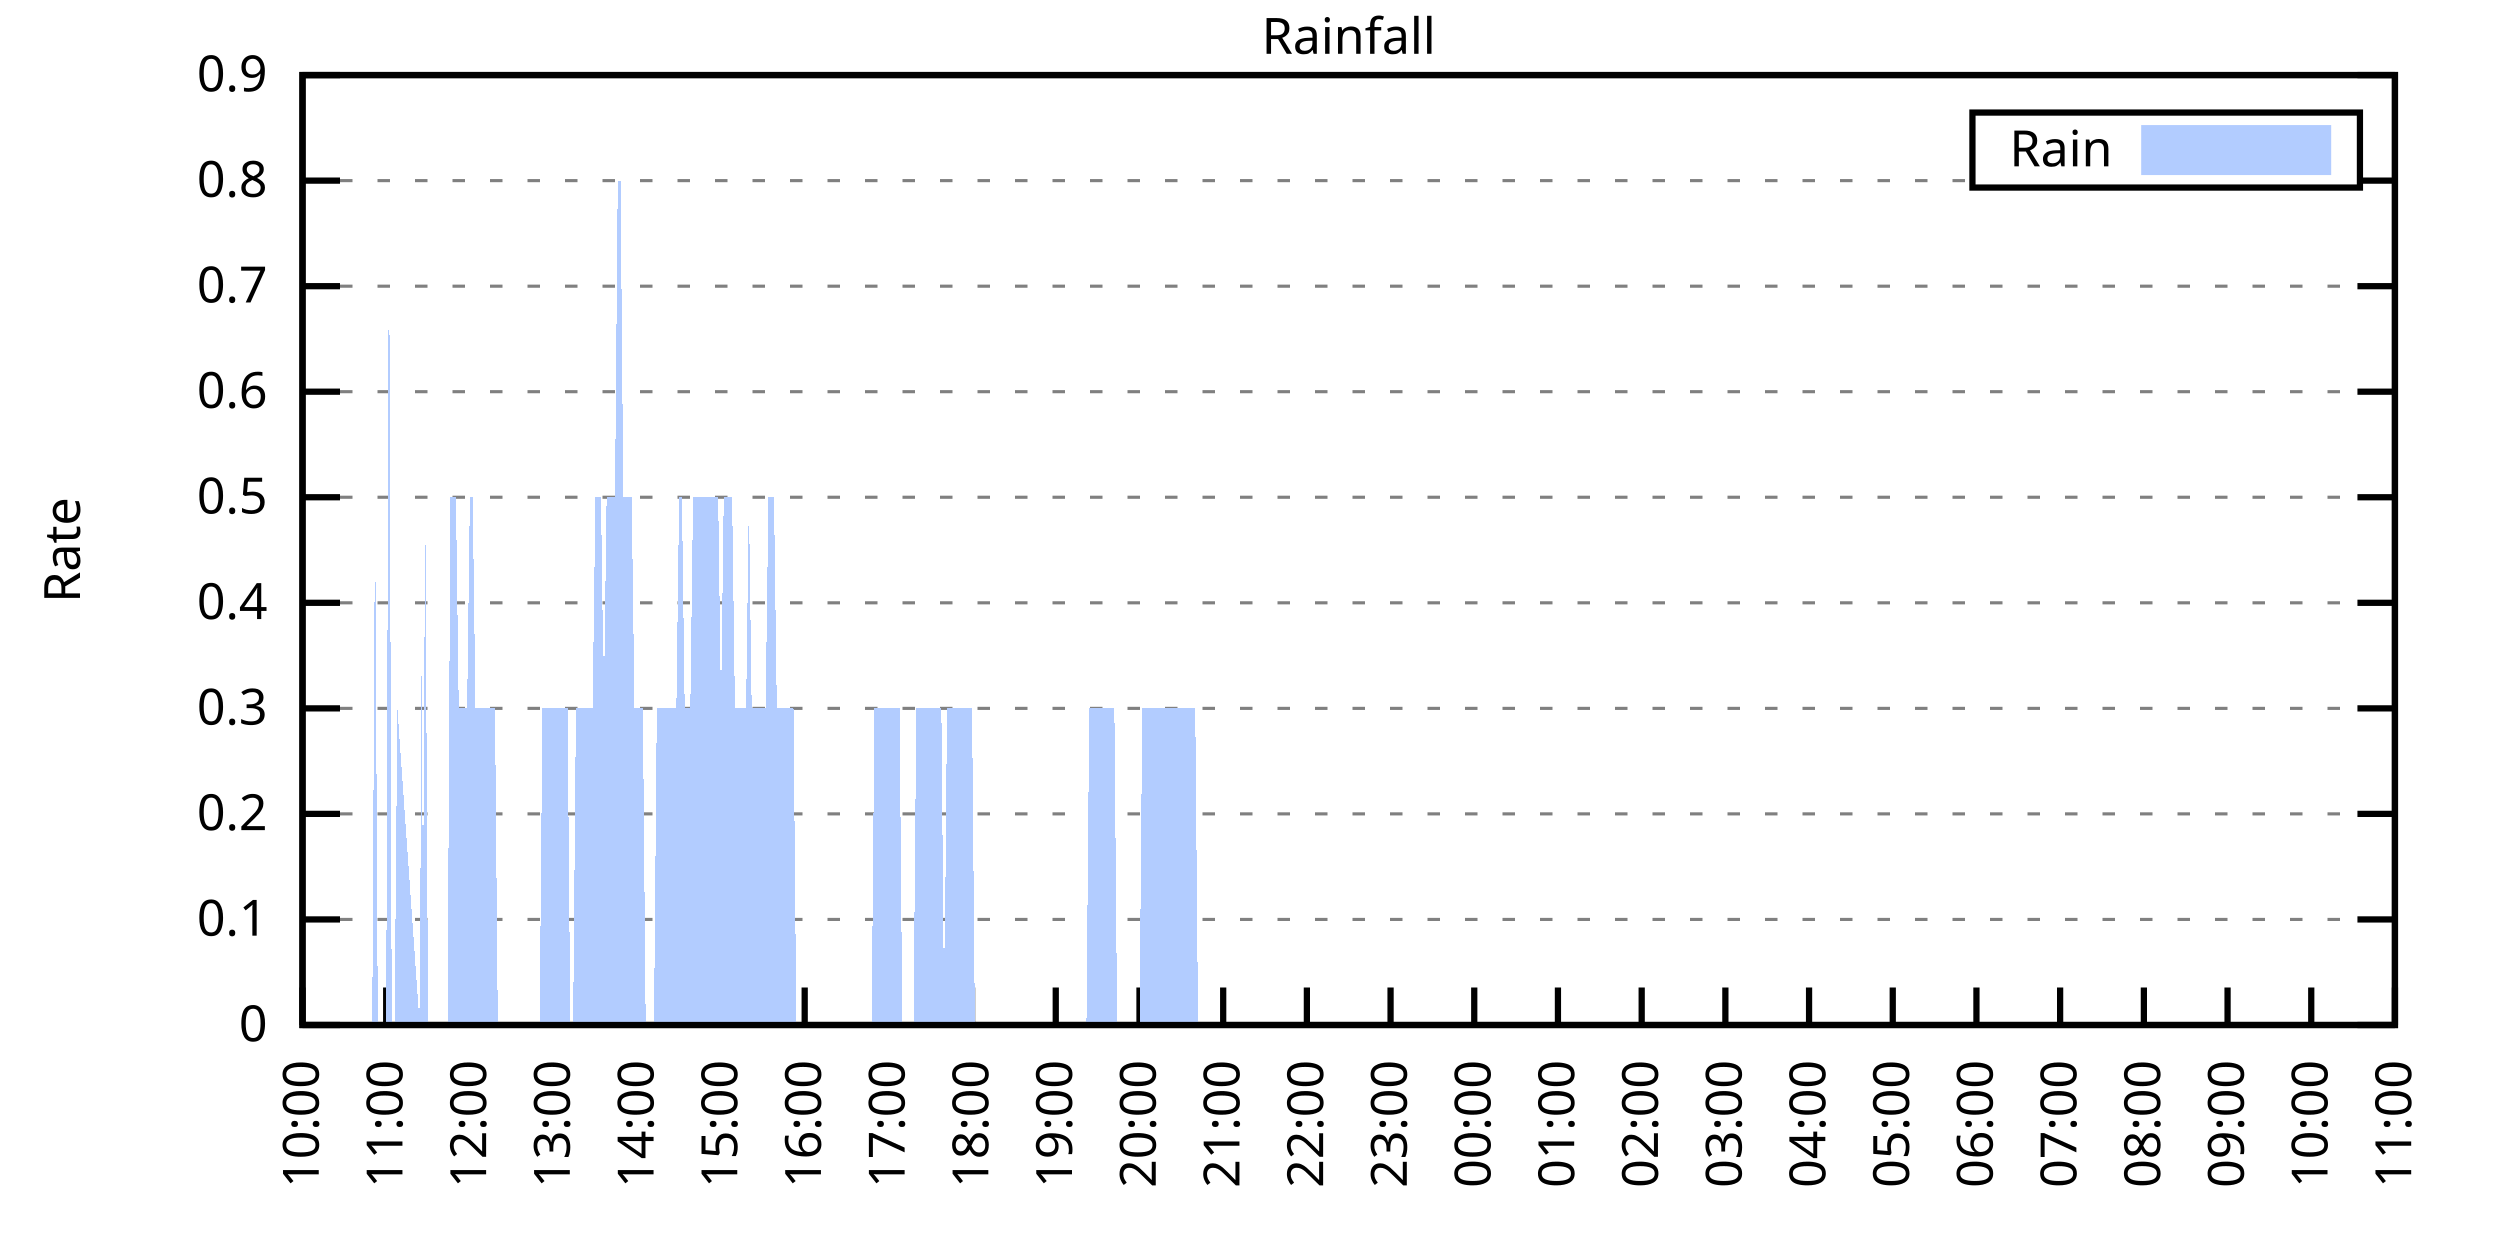
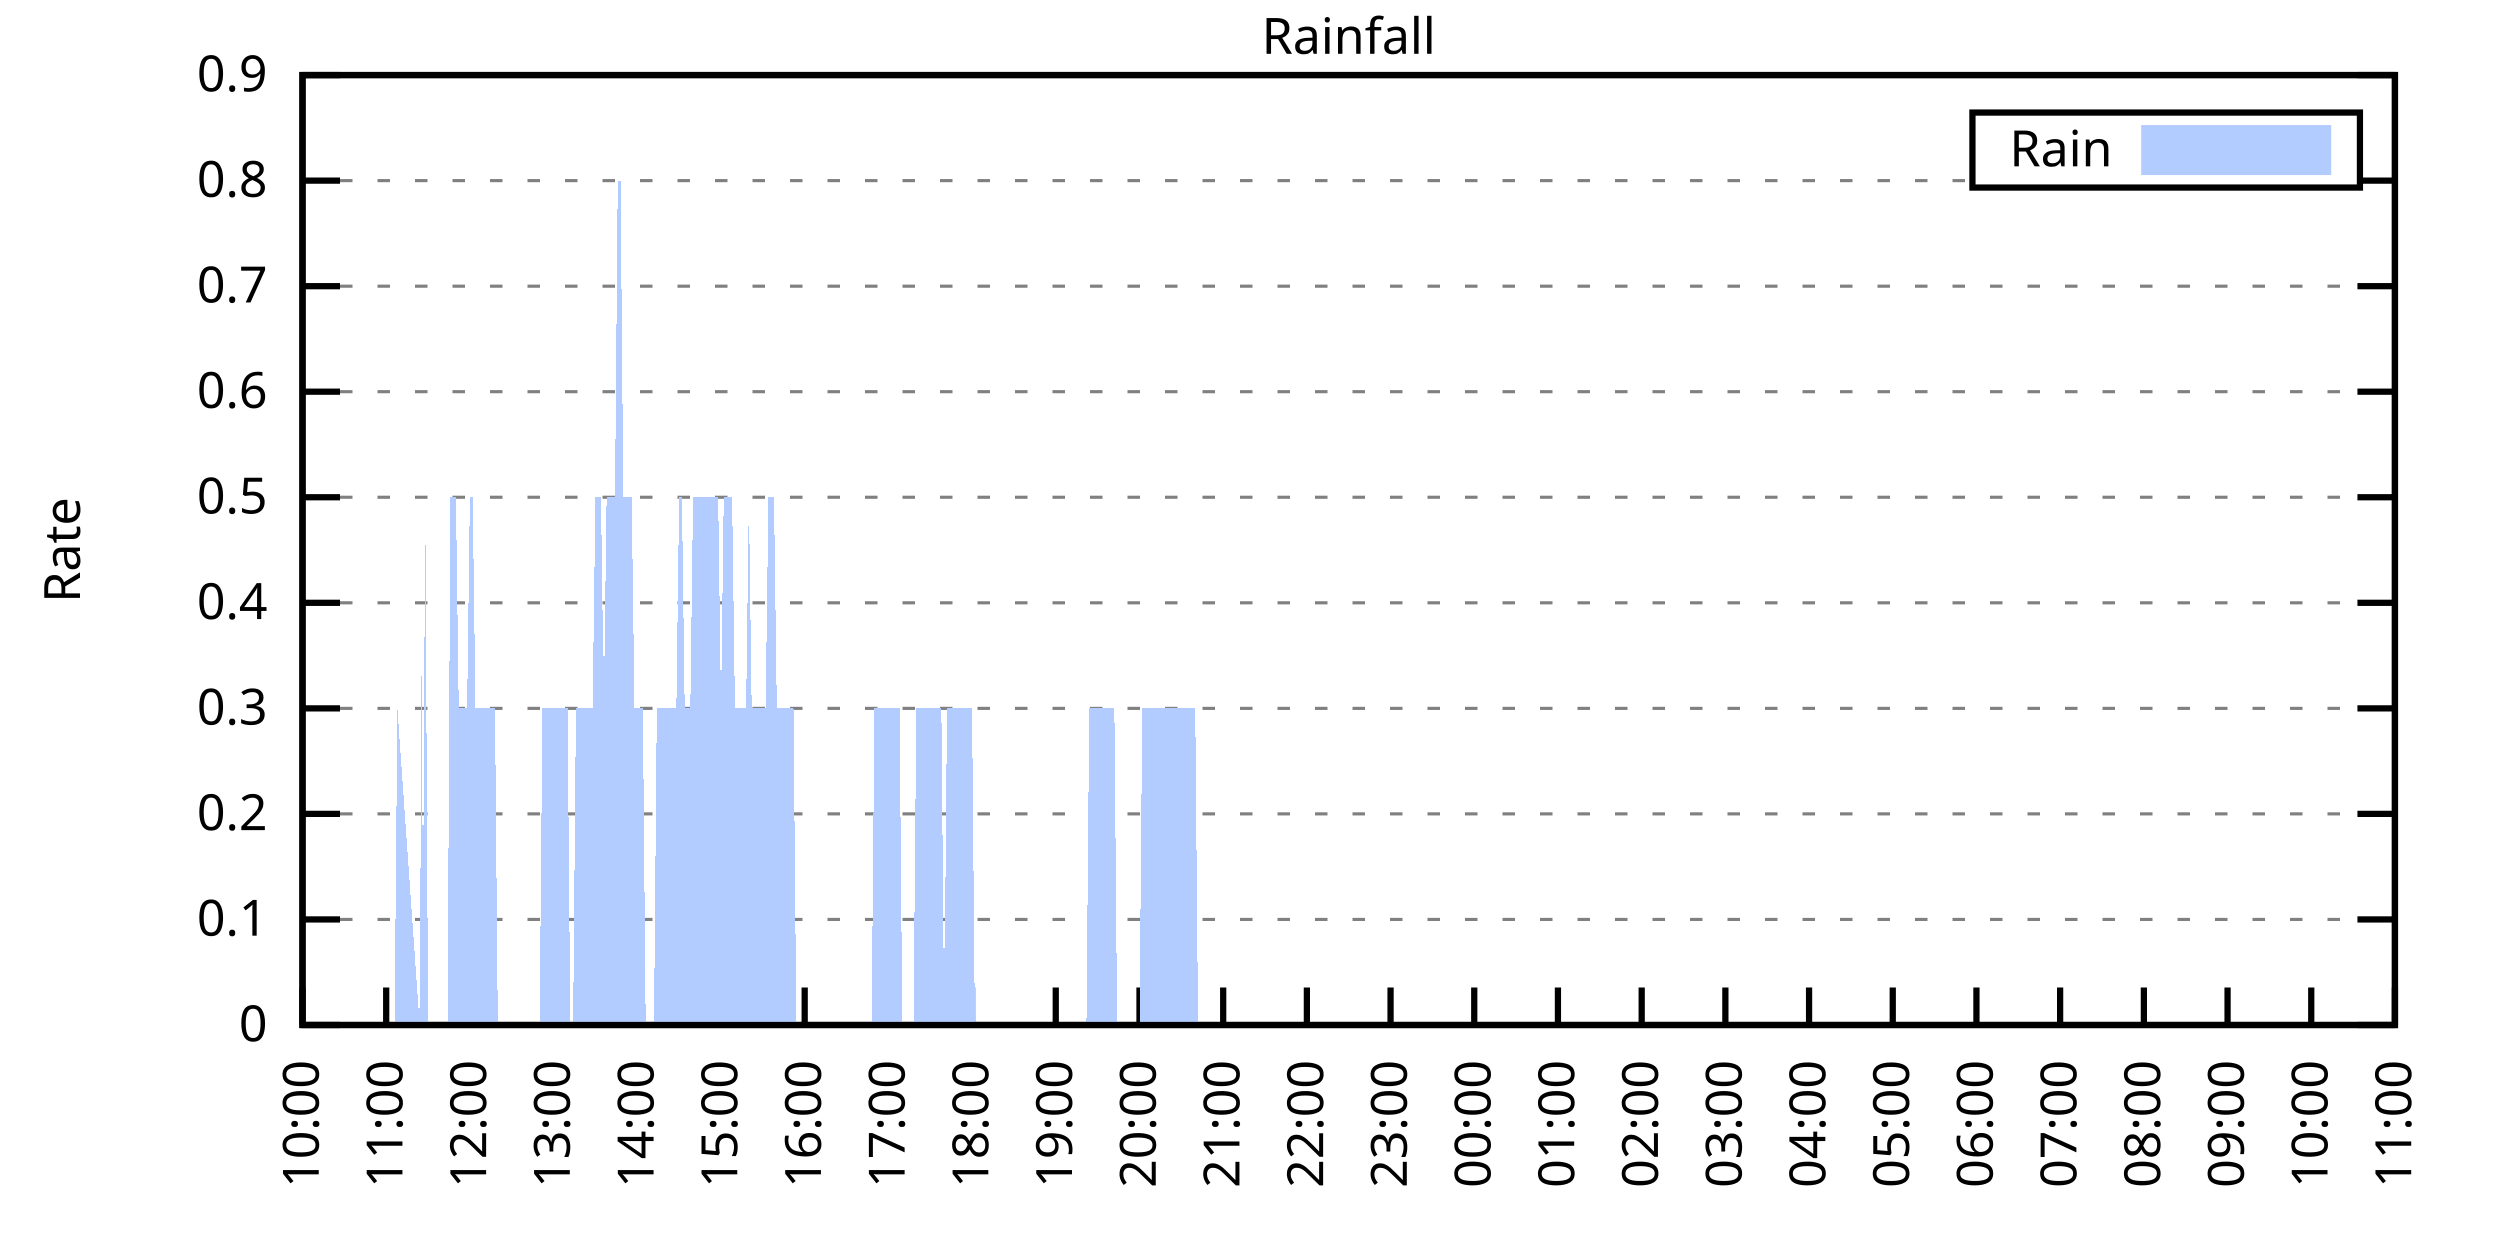
<svg xmlns="http://www.w3.org/2000/svg" xmlns:xlink="http://www.w3.org/1999/xlink" width="400" height="200" viewBox="0 0 400 200">
  <g id="gnuplot_canvas">
    <rect x="0" y="0" width="400" height="200" fill="none" />
    <defs>
      <circle id="gpDot" r="0.5" stroke-width="0.5" stroke="currentColor" />
      <path id="gpPt0" stroke-width="0.333" stroke="currentColor" d="M-1,0 h2 M0,-1 v2" />
      <path id="gpPt1" stroke-width="0.333" stroke="currentColor" d="M-1,-1 L1,1 M1,-1 L-1,1" />
      <path id="gpPt2" stroke-width="0.333" stroke="currentColor" d="M-1,0 L1,0 M0,-1 L0,1 M-1,-1 L1,1 M-1,1 L1,-1" />
      <rect id="gpPt3" stroke-width="0.333" stroke="currentColor" x="-1" y="-1" width="2" height="2" />
      <rect id="gpPt4" stroke-width="0.333" stroke="currentColor" fill="currentColor" x="-1" y="-1" width="2" height="2" />
      <circle id="gpPt5" stroke-width="0.333" stroke="currentColor" cx="0" cy="0" r="1" />
      <use xlink:href="#gpPt5" id="gpPt6" fill="currentColor" stroke="none" />
      <path id="gpPt7" stroke-width="0.333" stroke="currentColor" d="M0,-1.33 L-1.33,0.67 L1.33,0.67 z" />
      <use xlink:href="#gpPt7" id="gpPt8" fill="currentColor" stroke="none" />
      <use xlink:href="#gpPt7" id="gpPt9" stroke="currentColor" transform="rotate(180)" />
      <use xlink:href="#gpPt9" id="gpPt10" fill="currentColor" stroke="none" />
      <use xlink:href="#gpPt3" id="gpPt11" stroke="currentColor" transform="rotate(45)" />
      <use xlink:href="#gpPt11" id="gpPt12" fill="currentColor" stroke="none" />
      <path id="gpPt13" stroke-width="0.333" stroke="currentColor" d="M0,1.330 L1.265,0.411 L0.782,-1.067 L-0.782,-1.076 L-1.265,0.411 z" />
      <use xlink:href="#gpPt13" id="gpPt14" fill="currentColor" stroke="none" />
      <filter id="textbox" filterUnits="objectBoundingBox" x="0" y="0" height="1" width="1">
        <feFlood flood-color="white" flood-opacity="1" result="bgnd" />
        <feComposite in="SourceGraphic" in2="bgnd" operator="atop" />
      </filter>
      <filter id="greybox" filterUnits="objectBoundingBox" x="0" y="0" height="1" width="1">
        <feFlood flood-color="lightgrey" flood-opacity="1" result="grey" />
        <feComposite in="SourceGraphic" in2="grey" operator="atop" />
      </filter>
    </defs>
    <g fill="none" color="white" stroke="currentColor" stroke-width="1.00" stroke-linecap="butt" stroke-linejoin="miter">
</g>
    <g fill="none" color="black" stroke="currentColor" stroke-width="1.00" stroke-linecap="butt" stroke-linejoin="miter">
      <g stroke="none" shape-rendering="crispEdges">
        <polygon fill="rgb(255, 255, 255)" points="48.40,164.00 383.18,164.00 383.18,12.02 48.40,12.02 " />
      </g>
    </g>
    <g fill="none" color="black" stroke="currentColor" stroke-width="1.00" stroke-linecap="butt" stroke-linejoin="miter">
</g>
    <g fill="none" color="black" stroke="black" stroke-width="0.50" stroke-linecap="butt" stroke-linejoin="miter">
</g>
    <g fill="none" color="gray" stroke="currentColor" stroke-width="0.50" stroke-linecap="butt" stroke-linejoin="miter">
      <path stroke="gray" stroke-dasharray="2,4" class="gridline" d="M48.40,164.00 L383.19,164.00  " />
    </g>
    <g fill="none" color="gray" stroke="gray" stroke-width="1.00" stroke-linecap="butt" stroke-linejoin="miter">
</g>
    <g fill="none" color="black" stroke="currentColor" stroke-width="1.00" stroke-linecap="butt" stroke-linejoin="miter">
      <path stroke="black" d="M48.40,164.00 L54.40,164.00 M383.19,164.00 L377.19,164.00  " />
      <g transform="translate(42.80,166.60)" stroke="none" fill="black" font-family="Sans" font-size="8.00" text-anchor="end">
        <text>
          <tspan font-family="Sans"> 0</tspan>
        </text>
      </g>
    </g>
    <g fill="none" color="black" stroke="currentColor" stroke-width="1.00" stroke-linecap="butt" stroke-linejoin="miter">
</g>
    <g fill="none" color="black" stroke="black" stroke-width="0.50" stroke-linecap="butt" stroke-linejoin="miter">
</g>
    <g fill="none" color="gray" stroke="currentColor" stroke-width="0.50" stroke-linecap="butt" stroke-linejoin="miter">
      <path stroke="gray" stroke-dasharray="2,4" class="gridline" d="M48.40,147.11 L383.19,147.11  " />
    </g>
    <g fill="none" color="gray" stroke="gray" stroke-width="1.00" stroke-linecap="butt" stroke-linejoin="miter">
</g>
    <g fill="none" color="black" stroke="currentColor" stroke-width="1.00" stroke-linecap="butt" stroke-linejoin="miter">
      <path stroke="black" d="M48.40,147.11 L54.40,147.11 M383.19,147.11 L377.19,147.11  " />
      <g transform="translate(42.80,149.71)" stroke="none" fill="black" font-family="Sans" font-size="8.00" text-anchor="end">
        <text>
          <tspan font-family="Sans"> 0.1</tspan>
        </text>
      </g>
    </g>
    <g fill="none" color="black" stroke="currentColor" stroke-width="1.00" stroke-linecap="butt" stroke-linejoin="miter">
</g>
    <g fill="none" color="black" stroke="black" stroke-width="0.50" stroke-linecap="butt" stroke-linejoin="miter">
</g>
    <g fill="none" color="gray" stroke="currentColor" stroke-width="0.50" stroke-linecap="butt" stroke-linejoin="miter">
      <path stroke="gray" stroke-dasharray="2,4" class="gridline" d="M48.40,130.22 L383.19,130.22  " />
    </g>
    <g fill="none" color="gray" stroke="gray" stroke-width="1.00" stroke-linecap="butt" stroke-linejoin="miter">
</g>
    <g fill="none" color="black" stroke="currentColor" stroke-width="1.00" stroke-linecap="butt" stroke-linejoin="miter">
      <path stroke="black" d="M48.40,130.22 L54.40,130.22 M383.19,130.22 L377.19,130.22  " />
      <g transform="translate(42.80,132.82)" stroke="none" fill="black" font-family="Sans" font-size="8.00" text-anchor="end">
        <text>
          <tspan font-family="Sans"> 0.2</tspan>
        </text>
      </g>
    </g>
    <g fill="none" color="black" stroke="currentColor" stroke-width="1.00" stroke-linecap="butt" stroke-linejoin="miter">
</g>
    <g fill="none" color="black" stroke="black" stroke-width="0.50" stroke-linecap="butt" stroke-linejoin="miter">
</g>
    <g fill="none" color="gray" stroke="currentColor" stroke-width="0.50" stroke-linecap="butt" stroke-linejoin="miter">
      <path stroke="gray" stroke-dasharray="2,4" class="gridline" d="M48.40,113.34 L383.19,113.34  " />
    </g>
    <g fill="none" color="gray" stroke="gray" stroke-width="1.00" stroke-linecap="butt" stroke-linejoin="miter">
</g>
    <g fill="none" color="black" stroke="currentColor" stroke-width="1.00" stroke-linecap="butt" stroke-linejoin="miter">
      <path stroke="black" d="M48.40,113.34 L54.40,113.34 M383.19,113.34 L377.19,113.34  " />
      <g transform="translate(42.80,115.94)" stroke="none" fill="black" font-family="Sans" font-size="8.00" text-anchor="end">
        <text>
          <tspan font-family="Sans"> 0.3</tspan>
        </text>
      </g>
    </g>
    <g fill="none" color="black" stroke="currentColor" stroke-width="1.00" stroke-linecap="butt" stroke-linejoin="miter">
</g>
    <g fill="none" color="black" stroke="black" stroke-width="0.50" stroke-linecap="butt" stroke-linejoin="miter">
</g>
    <g fill="none" color="gray" stroke="currentColor" stroke-width="0.50" stroke-linecap="butt" stroke-linejoin="miter">
      <path stroke="gray" stroke-dasharray="2,4" class="gridline" d="M48.40,96.45 L383.19,96.45  " />
    </g>
    <g fill="none" color="gray" stroke="gray" stroke-width="1.00" stroke-linecap="butt" stroke-linejoin="miter">
</g>
    <g fill="none" color="black" stroke="currentColor" stroke-width="1.00" stroke-linecap="butt" stroke-linejoin="miter">
      <path stroke="black" d="M48.40,96.45 L54.40,96.45 M383.19,96.45 L377.19,96.45  " />
      <g transform="translate(42.80,99.05)" stroke="none" fill="black" font-family="Sans" font-size="8.00" text-anchor="end">
        <text>
          <tspan font-family="Sans"> 0.4</tspan>
        </text>
      </g>
    </g>
    <g fill="none" color="black" stroke="currentColor" stroke-width="1.00" stroke-linecap="butt" stroke-linejoin="miter">
</g>
    <g fill="none" color="black" stroke="black" stroke-width="0.50" stroke-linecap="butt" stroke-linejoin="miter">
</g>
    <g fill="none" color="gray" stroke="currentColor" stroke-width="0.50" stroke-linecap="butt" stroke-linejoin="miter">
      <path stroke="gray" stroke-dasharray="2,4" class="gridline" d="M48.40,79.56 L383.19,79.56  " />
    </g>
    <g fill="none" color="gray" stroke="gray" stroke-width="1.00" stroke-linecap="butt" stroke-linejoin="miter">
</g>
    <g fill="none" color="black" stroke="currentColor" stroke-width="1.00" stroke-linecap="butt" stroke-linejoin="miter">
      <path stroke="black" d="M48.40,79.56 L54.40,79.56 M383.19,79.56 L377.19,79.56  " />
      <g transform="translate(42.80,82.16)" stroke="none" fill="black" font-family="Sans" font-size="8.00" text-anchor="end">
        <text>
          <tspan font-family="Sans"> 0.5</tspan>
        </text>
      </g>
    </g>
    <g fill="none" color="black" stroke="currentColor" stroke-width="1.00" stroke-linecap="butt" stroke-linejoin="miter">
</g>
    <g fill="none" color="black" stroke="black" stroke-width="0.50" stroke-linecap="butt" stroke-linejoin="miter">
</g>
    <g fill="none" color="gray" stroke="currentColor" stroke-width="0.50" stroke-linecap="butt" stroke-linejoin="miter">
      <path stroke="gray" stroke-dasharray="2,4" class="gridline" d="M48.40,62.67 L383.19,62.67  " />
    </g>
    <g fill="none" color="gray" stroke="gray" stroke-width="1.00" stroke-linecap="butt" stroke-linejoin="miter">
</g>
    <g fill="none" color="black" stroke="currentColor" stroke-width="1.00" stroke-linecap="butt" stroke-linejoin="miter">
      <path stroke="black" d="M48.40,62.67 L54.40,62.67 M383.19,62.67 L377.19,62.67  " />
      <g transform="translate(42.80,65.27)" stroke="none" fill="black" font-family="Sans" font-size="8.00" text-anchor="end">
        <text>
          <tspan font-family="Sans"> 0.6</tspan>
        </text>
      </g>
    </g>
    <g fill="none" color="black" stroke="currentColor" stroke-width="1.00" stroke-linecap="butt" stroke-linejoin="miter">
</g>
    <g fill="none" color="black" stroke="black" stroke-width="0.50" stroke-linecap="butt" stroke-linejoin="miter">
</g>
    <g fill="none" color="gray" stroke="currentColor" stroke-width="0.50" stroke-linecap="butt" stroke-linejoin="miter">
      <path stroke="gray" stroke-dasharray="2,4" class="gridline" d="M48.40,45.79 L383.19,45.79  " />
    </g>
    <g fill="none" color="gray" stroke="gray" stroke-width="1.00" stroke-linecap="butt" stroke-linejoin="miter">
</g>
    <g fill="none" color="black" stroke="currentColor" stroke-width="1.00" stroke-linecap="butt" stroke-linejoin="miter">
      <path stroke="black" d="M48.40,45.79 L54.40,45.79 M383.19,45.79 L377.19,45.79  " />
      <g transform="translate(42.80,48.39)" stroke="none" fill="black" font-family="Sans" font-size="8.00" text-anchor="end">
        <text>
          <tspan font-family="Sans"> 0.7</tspan>
        </text>
      </g>
    </g>
    <g fill="none" color="black" stroke="currentColor" stroke-width="1.00" stroke-linecap="butt" stroke-linejoin="miter">
</g>
    <g fill="none" color="black" stroke="black" stroke-width="0.50" stroke-linecap="butt" stroke-linejoin="miter">
</g>
    <g fill="none" color="gray" stroke="currentColor" stroke-width="0.50" stroke-linecap="butt" stroke-linejoin="miter">
      <path stroke="gray" stroke-dasharray="2,4" class="gridline" d="M48.40,28.90 L315.59,28.90 M377.59,28.90 L383.19,28.90  " />
    </g>
    <g fill="none" color="gray" stroke="gray" stroke-width="1.00" stroke-linecap="butt" stroke-linejoin="miter">
</g>
    <g fill="none" color="black" stroke="currentColor" stroke-width="1.00" stroke-linecap="butt" stroke-linejoin="miter">
      <path stroke="black" d="M48.40,28.90 L54.40,28.90 M383.19,28.90 L377.19,28.90  " />
      <g transform="translate(42.80,31.50)" stroke="none" fill="black" font-family="Sans" font-size="8.00" text-anchor="end">
        <text>
          <tspan font-family="Sans"> 0.8</tspan>
        </text>
      </g>
    </g>
    <g fill="none" color="black" stroke="currentColor" stroke-width="1.00" stroke-linecap="butt" stroke-linejoin="miter">
</g>
    <g fill="none" color="black" stroke="black" stroke-width="0.50" stroke-linecap="butt" stroke-linejoin="miter">
</g>
    <g fill="none" color="gray" stroke="currentColor" stroke-width="0.50" stroke-linecap="butt" stroke-linejoin="miter">
      <path stroke="gray" stroke-dasharray="2,4" class="gridline" d="M48.40,12.01 L383.19,12.01  " />
    </g>
    <g fill="none" color="gray" stroke="gray" stroke-width="1.00" stroke-linecap="butt" stroke-linejoin="miter">
</g>
    <g fill="none" color="black" stroke="currentColor" stroke-width="1.00" stroke-linecap="butt" stroke-linejoin="miter">
      <path stroke="black" d="M48.40,12.01 L54.40,12.01 M383.19,12.01 L377.19,12.01  " />
      <g transform="translate(42.80,14.61)" stroke="none" fill="black" font-family="Sans" font-size="8.00" text-anchor="end">
        <text>
          <tspan font-family="Sans"> 0.9</tspan>
        </text>
      </g>
    </g>
    <g fill="none" color="black" stroke="currentColor" stroke-width="1.00" stroke-linecap="butt" stroke-linejoin="miter">
      <path stroke="black" d="M48.40,164.00 L48.40,158.00  " />
      <g transform="translate(51.00,169.60) rotate(270.00)" stroke="none" fill="black" font-family="Sans" font-size="8.00" text-anchor="end">
        <text>
          <tspan font-family="Sans">10:00</tspan>
        </text>
      </g>
    </g>
    <g fill="none" color="black" stroke="currentColor" stroke-width="1.00" stroke-linecap="butt" stroke-linejoin="miter">
      <path stroke="black" d="M61.79,164.00 L61.79,158.00  " />
      <g transform="translate(64.39,169.60) rotate(270.00)" stroke="none" fill="black" font-family="Sans" font-size="8.00" text-anchor="end">
        <text>
          <tspan font-family="Sans">11:00</tspan>
        </text>
      </g>
    </g>
    <g fill="none" color="black" stroke="currentColor" stroke-width="1.00" stroke-linecap="butt" stroke-linejoin="miter">
      <path stroke="black" d="M75.18,164.00 L75.18,158.00  " />
      <g transform="translate(77.78,169.60) rotate(270.00)" stroke="none" fill="black" font-family="Sans" font-size="8.00" text-anchor="end">
        <text>
          <tspan font-family="Sans">12:00</tspan>
        </text>
      </g>
    </g>
    <g fill="none" color="black" stroke="currentColor" stroke-width="1.00" stroke-linecap="butt" stroke-linejoin="miter">
      <path stroke="black" d="M88.57,164.00 L88.57,158.00  " />
      <g transform="translate(91.17,169.60) rotate(270.00)" stroke="none" fill="black" font-family="Sans" font-size="8.00" text-anchor="end">
        <text>
          <tspan font-family="Sans">13:00</tspan>
        </text>
      </g>
    </g>
    <g fill="none" color="black" stroke="currentColor" stroke-width="1.00" stroke-linecap="butt" stroke-linejoin="miter">
      <path stroke="black" d="M101.97,164.00 L101.97,158.00  " />
      <g transform="translate(104.57,169.60) rotate(270.00)" stroke="none" fill="black" font-family="Sans" font-size="8.00" text-anchor="end">
        <text>
          <tspan font-family="Sans">14:00</tspan>
        </text>
      </g>
    </g>
    <g fill="none" color="black" stroke="currentColor" stroke-width="1.00" stroke-linecap="butt" stroke-linejoin="miter">
      <path stroke="black" d="M115.36,164.00 L115.36,158.00  " />
      <g transform="translate(117.96,169.60) rotate(270.00)" stroke="none" fill="black" font-family="Sans" font-size="8.00" text-anchor="end">
        <text>
          <tspan font-family="Sans">15:00</tspan>
        </text>
      </g>
    </g>
    <g fill="none" color="black" stroke="currentColor" stroke-width="1.00" stroke-linecap="butt" stroke-linejoin="miter">
      <path stroke="black" d="M128.75,164.00 L128.75,158.00  " />
      <g transform="translate(131.35,169.60) rotate(270.00)" stroke="none" fill="black" font-family="Sans" font-size="8.00" text-anchor="end">
        <text>
          <tspan font-family="Sans">16:00</tspan>
        </text>
      </g>
    </g>
    <g fill="none" color="black" stroke="currentColor" stroke-width="1.00" stroke-linecap="butt" stroke-linejoin="miter">
      <path stroke="black" d="M142.14,164.00 L142.14,158.00  " />
      <g transform="translate(144.74,169.60) rotate(270.00)" stroke="none" fill="black" font-family="Sans" font-size="8.00" text-anchor="end">
        <text>
          <tspan font-family="Sans">17:00</tspan>
        </text>
      </g>
    </g>
    <g fill="none" color="black" stroke="currentColor" stroke-width="1.00" stroke-linecap="butt" stroke-linejoin="miter">
      <path stroke="black" d="M155.53,164.00 L155.53,158.00  " />
      <g transform="translate(158.13,169.60) rotate(270.00)" stroke="none" fill="black" font-family="Sans" font-size="8.00" text-anchor="end">
        <text>
          <tspan font-family="Sans">18:00</tspan>
        </text>
      </g>
    </g>
    <g fill="none" color="black" stroke="currentColor" stroke-width="1.00" stroke-linecap="butt" stroke-linejoin="miter">
      <path stroke="black" d="M168.92,164.00 L168.92,158.00  " />
      <g transform="translate(171.52,169.60) rotate(270.00)" stroke="none" fill="black" font-family="Sans" font-size="8.00" text-anchor="end">
        <text>
          <tspan font-family="Sans">19:00</tspan>
        </text>
      </g>
    </g>
    <g fill="none" color="black" stroke="currentColor" stroke-width="1.00" stroke-linecap="butt" stroke-linejoin="miter">
      <path stroke="black" d="M182.32,164.00 L182.32,158.00  " />
      <g transform="translate(184.92,169.60) rotate(270.00)" stroke="none" fill="black" font-family="Sans" font-size="8.00" text-anchor="end">
        <text>
          <tspan font-family="Sans">20:00</tspan>
        </text>
      </g>
    </g>
    <g fill="none" color="black" stroke="currentColor" stroke-width="1.00" stroke-linecap="butt" stroke-linejoin="miter">
      <path stroke="black" d="M195.71,164.00 L195.71,158.00  " />
      <g transform="translate(198.31,169.60) rotate(270.00)" stroke="none" fill="black" font-family="Sans" font-size="8.00" text-anchor="end">
        <text>
          <tspan font-family="Sans">21:00</tspan>
        </text>
      </g>
    </g>
    <g fill="none" color="black" stroke="currentColor" stroke-width="1.00" stroke-linecap="butt" stroke-linejoin="miter">
      <path stroke="black" d="M209.10,164.00 L209.10,158.00  " />
      <g transform="translate(211.70,169.60) rotate(270.00)" stroke="none" fill="black" font-family="Sans" font-size="8.00" text-anchor="end">
        <text>
          <tspan font-family="Sans">22:00</tspan>
        </text>
      </g>
    </g>
    <g fill="none" color="black" stroke="currentColor" stroke-width="1.00" stroke-linecap="butt" stroke-linejoin="miter">
      <path stroke="black" d="M222.49,164.00 L222.49,158.00  " />
      <g transform="translate(225.09,169.60) rotate(270.00)" stroke="none" fill="black" font-family="Sans" font-size="8.00" text-anchor="end">
        <text>
          <tspan font-family="Sans">23:00</tspan>
        </text>
      </g>
    </g>
    <g fill="none" color="black" stroke="currentColor" stroke-width="1.00" stroke-linecap="butt" stroke-linejoin="miter">
      <path stroke="black" d="M235.88,164.00 L235.88,158.00  " />
      <g transform="translate(238.48,169.60) rotate(270.00)" stroke="none" fill="black" font-family="Sans" font-size="8.00" text-anchor="end">
        <text>
          <tspan font-family="Sans">00:00</tspan>
        </text>
      </g>
    </g>
    <g fill="none" color="black" stroke="currentColor" stroke-width="1.00" stroke-linecap="butt" stroke-linejoin="miter">
      <path stroke="black" d="M249.27,164.00 L249.27,158.00  " />
      <g transform="translate(251.87,169.60) rotate(270.00)" stroke="none" fill="black" font-family="Sans" font-size="8.00" text-anchor="end">
        <text>
          <tspan font-family="Sans">01:00</tspan>
        </text>
      </g>
    </g>
    <g fill="none" color="black" stroke="currentColor" stroke-width="1.00" stroke-linecap="butt" stroke-linejoin="miter">
      <path stroke="black" d="M262.67,164.00 L262.67,158.00  " />
      <g transform="translate(265.27,169.60) rotate(270.00)" stroke="none" fill="black" font-family="Sans" font-size="8.00" text-anchor="end">
        <text>
          <tspan font-family="Sans">02:00</tspan>
        </text>
      </g>
    </g>
    <g fill="none" color="black" stroke="currentColor" stroke-width="1.00" stroke-linecap="butt" stroke-linejoin="miter">
      <path stroke="black" d="M276.06,164.00 L276.06,158.00  " />
      <g transform="translate(278.66,169.60) rotate(270.00)" stroke="none" fill="black" font-family="Sans" font-size="8.00" text-anchor="end">
        <text>
          <tspan font-family="Sans">03:00</tspan>
        </text>
      </g>
    </g>
    <g fill="none" color="black" stroke="currentColor" stroke-width="1.00" stroke-linecap="butt" stroke-linejoin="miter">
      <path stroke="black" d="M289.45,164.00 L289.45,158.00  " />
      <g transform="translate(292.05,169.60) rotate(270.00)" stroke="none" fill="black" font-family="Sans" font-size="8.00" text-anchor="end">
        <text>
          <tspan font-family="Sans">04:00</tspan>
        </text>
      </g>
    </g>
    <g fill="none" color="black" stroke="currentColor" stroke-width="1.00" stroke-linecap="butt" stroke-linejoin="miter">
      <path stroke="black" d="M302.84,164.00 L302.84,158.00  " />
      <g transform="translate(305.44,169.60) rotate(270.00)" stroke="none" fill="black" font-family="Sans" font-size="8.00" text-anchor="end">
        <text>
          <tspan font-family="Sans">05:00</tspan>
        </text>
      </g>
    </g>
    <g fill="none" color="black" stroke="currentColor" stroke-width="1.00" stroke-linecap="butt" stroke-linejoin="miter">
      <path stroke="black" d="M316.23,164.00 L316.23,158.00  " />
      <g transform="translate(318.83,169.60) rotate(270.00)" stroke="none" fill="black" font-family="Sans" font-size="8.00" text-anchor="end">
        <text>
          <tspan font-family="Sans">06:00</tspan>
        </text>
      </g>
    </g>
    <g fill="none" color="black" stroke="currentColor" stroke-width="1.00" stroke-linecap="butt" stroke-linejoin="miter">
      <path stroke="black" d="M329.62,164.00 L329.62,158.00  " />
      <g transform="translate(332.22,169.60) rotate(270.00)" stroke="none" fill="black" font-family="Sans" font-size="8.00" text-anchor="end">
        <text>
          <tspan font-family="Sans">07:00</tspan>
        </text>
      </g>
    </g>
    <g fill="none" color="black" stroke="currentColor" stroke-width="1.00" stroke-linecap="butt" stroke-linejoin="miter">
      <path stroke="black" d="M343.02,164.00 L343.02,158.00  " />
      <g transform="translate(345.62,169.60) rotate(270.00)" stroke="none" fill="black" font-family="Sans" font-size="8.00" text-anchor="end">
        <text>
          <tspan font-family="Sans">08:00</tspan>
        </text>
      </g>
    </g>
    <g fill="none" color="black" stroke="currentColor" stroke-width="1.00" stroke-linecap="butt" stroke-linejoin="miter">
      <path stroke="black" d="M356.41,164.00 L356.41,158.00  " />
      <g transform="translate(359.01,169.60) rotate(270.00)" stroke="none" fill="black" font-family="Sans" font-size="8.00" text-anchor="end">
        <text>
          <tspan font-family="Sans">09:00</tspan>
        </text>
      </g>
    </g>
    <g fill="none" color="black" stroke="currentColor" stroke-width="1.00" stroke-linecap="butt" stroke-linejoin="miter">
      <path stroke="black" d="M369.80,164.00 L369.80,158.00  " />
      <g transform="translate(372.40,169.60) rotate(270.00)" stroke="none" fill="black" font-family="Sans" font-size="8.00" text-anchor="end">
        <text>
          <tspan font-family="Sans">10:00</tspan>
        </text>
      </g>
    </g>
    <g fill="none" color="black" stroke="currentColor" stroke-width="1.00" stroke-linecap="butt" stroke-linejoin="miter">
      <path stroke="black" d="M383.19,164.00 L383.19,158.00  " />
      <g transform="translate(385.79,169.60) rotate(270.00)" stroke="none" fill="black" font-family="Sans" font-size="8.00" text-anchor="end">
        <text>
          <tspan font-family="Sans">11:00</tspan>
        </text>
      </g>
    </g>
    <g fill="none" color="black" stroke="currentColor" stroke-width="1.00" stroke-linecap="butt" stroke-linejoin="miter">
</g>
    <g fill="none" color="black" stroke="currentColor" stroke-width="1.00" stroke-linecap="butt" stroke-linejoin="miter">
      <path stroke="black" d="M48.40,12.01 L48.40,164.00 L383.19,164.00 L383.19,12.01 L48.40,12.01 Z  " />
    </g>
    <g fill="none" color="black" stroke="currentColor" stroke-width="1.00" stroke-linecap="butt" stroke-linejoin="miter">
</g>
    <g fill="none" color="black" stroke="currentColor" stroke-width="1.00" stroke-linecap="butt" stroke-linejoin="miter">
      <path stroke="black" d="M315.59,30.01 L315.59,18.01 L377.59,18.01 L377.59,30.01 L315.59,30.01 Z  " />
    </g>
    <g id="Rainfall_plot_1">
      <g fill="none" color="white" stroke="black" stroke-width="2.00" stroke-linecap="butt" stroke-linejoin="miter">
</g>
      <g fill="none" color="black" stroke="currentColor" stroke-width="2.00" stroke-linecap="butt" stroke-linejoin="miter">
        <g transform="translate(337.99,26.61)" stroke="none" fill="black" font-family="Sans" font-size="8.00" text-anchor="end">
          <text>
            <tspan font-family="Sans">Rain</tspan>
          </text>
        </g>
      </g>
      <g fill="none" color="black" stroke="currentColor" stroke-width="2.00" stroke-linecap="butt" stroke-linejoin="miter">
        <g stroke="none" shape-rendering="crispEdges">
          <polygon fill="rgb(178, 204, 255)" points="343.59,27.01 371.99,27.01 371.99,21.01 343.59,21.01 " />
        </g>
        <path stroke="rgb(178, 204, 255)" d="M343.59,27.01 L371.99,27.01 L371.99,21.01 L343.59,21.01 L343.59,27.01 Z  " />
      </g>
      <g fill="none" color="black" stroke="currentColor" stroke-width="2.00" stroke-linecap="butt" stroke-linejoin="miter">
        <g stroke="none" shape-rendering="crispEdges">
-           <polygon fill="rgb(178, 204, 255)" points="55.54,164.00 57.33,164.00 57.77,164.00 58.67,164.00 59.11,164.00 59.56,164.00 60.01,79.56 60.45,164.00 60.90,164.00 61.35,164.00 61.79,164.00 62.24,28.90 62.68,164.00 63.13,164.00 63.58,113.34 67.15,164.00 67.59,79.56 67.59,164.00 68.04,79.56 68.49,164.00 68.93,164.00 69.38,164.00 69.83,164.00 70.27,164.00 70.72,164.00 71.17,164.00 71.61,164.00 72.06,79.56 72.50,79.56 72.95,79.56 73.40,113.34 73.84,113.34 74.29,113.34 74.74,113.34 75.18,79.56 75.63,79.56 76.08,113.34 76.52,113.34 76.97,113.34 77.42,113.34 77.86,113.34 78.31,113.34 78.75,113.34 79.20,113.34 79.65,164.00 80.09,164.00 80.54,164.00 80.99,164.00 81.43,164.00 81.88,164.00 82.33,164.00 82.77,164.00 83.22,164.00 83.66,164.00 84.11,164.00 84.56,164.00 85.00,164.00 85.45,164.00 85.90,164.00 86.34,164.00 86.79,113.34 87.24,113.34 87.68,113.34 88.13,113.34 88.57,113.34 89.02,113.34 89.47,113.34 89.91,113.34 90.36,113.34 90.81,113.34 91.25,164.00 91.70,164.00 92.15,113.34 92.59,113.34 93.04,113.34 93.49,113.34 93.93,113.34 94.38,113.34 94.82,113.34 95.27,79.56 95.72,79.56 96.16,79.56 96.61,113.34 97.06,79.56 97.50,79.56 97.95,79.56 98.40,79.56 98.84,28.90 99.29,28.90 99.73,79.56 100.18,79.56 100.63,79.56 101.07,79.56 101.52,113.34 101.97,113.34 102.41,113.34 102.86,113.34 103.31,164.00 103.75,164.00 104.20,164.00 104.64,164.00 105.09,113.34 105.54,113.34 105.98,113.34 106.43,113.34 106.88,113.34 107.32,113.34 107.77,113.34 108.22,113.34 108.66,79.56 109.11,79.56 109.55,113.34 110.00,113.34 110.45,113.34 110.89,79.56 111.34,79.56 111.79,79.56 112.23,79.56 112.68,79.56 113.13,79.56 113.57,79.56 114.02,79.56 114.47,79.56 114.91,79.56 115.36,113.34 115.80,79.56 116.25,79.56 116.70,79.56 117.14,79.56 117.59,113.34 118.04,113.34 118.48,113.34 118.93,113.34 119.38,113.34 119.82,79.56 120.27,113.34 120.71,113.34 121.16,113.34 121.61,113.34 122.05,113.34 122.50,113.34 122.95,79.56 123.39,79.56 123.84,79.56 124.29,113.34 124.73,113.34 125.18,113.34 125.62,113.34 126.07,113.34 126.52,113.34 126.96,113.34 127.41,164.00 127.86,164.00 128.30,164.00 128.75,164.00 129.20,164.00 129.64,164.00 130.09,164.00 130.54,164.00 130.98,164.00 131.43,164.00 131.87,164.00 132.32,164.00 132.77,164.00 133.21,164.00 133.66,164.00 134.11,164.00 134.55,164.00 135.00,164.00 135.45,164.00 135.89,164.00 136.34,164.00 136.78,164.00 137.23,164.00 137.68,164.00 138.12,164.00 138.57,164.00 139.02,164.00 139.46,164.00 139.91,113.34 140.36,113.34 140.80,113.34 141.25,113.34 141.69,113.34 142.14,113.34 142.59,113.34 143.03,113.34 143.48,113.34 143.93,113.34 144.37,164.00 144.82,164.00 145.27,164.00 145.71,164.00 146.16,164.00 146.61,113.34 147.05,113.34 147.50,113.34 147.94,113.34 148.39,113.34 148.84,113.34 149.28,113.34 149.73,113.34 150.18,113.34 150.62,113.34 151.07,164.00 151.52,113.34 151.96,113.34 152.41,113.34 152.85,113.34 153.30,113.34 153.75,113.34 154.19,113.34 154.64,113.34 155.09,113.34 155.53,113.34 155.98,164.00 156.43,164.00 156.87,164.00 157.32,164.00 157.76,164.00 158.21,164.00 158.66,164.00 159.10,164.00 159.55,164.00 160.00,164.00 160.44,164.00 160.89,164.00 161.34,164.00 161.78,164.00 162.23,164.00 162.67,164.00 163.12,164.00 163.57,164.00 164.01,164.00 164.46,164.00 164.91,164.00 165.35,164.00 165.80,164.00 166.25,164.00 166.69,164.00 167.14,164.00 167.59,164.00 168.03,164.00 168.48,164.00 168.92,164.00 169.37,164.00 169.82,164.00 170.26,164.00 170.71,164.00 171.16,164.00 171.60,164.00 172.05,164.00 172.50,164.00 172.94,164.00 173.39,164.00 173.83,164.00 174.28,113.34 174.73,113.34 175.17,113.34 175.62,113.34 176.07,113.34 176.51,113.34 176.96,113.34 177.41,113.34 177.85,113.34 178.30,113.34 178.74,164.00 179.19,164.00 179.64,164.00 180.08,164.00 180.53,164.00 180.98,164.00 181.42,164.00 181.87,164.00 182.32,164.00 182.76,113.34 183.21,113.34 183.66,113.34 184.10,113.34 184.55,113.34 184.99,113.34 185.44,113.34 185.89,113.34 186.33,113.34 186.78,113.34 187.23,113.34 187.67,113.34 188.12,113.34 188.57,113.34 189.01,113.34 189.46,113.34 189.90,113.34 190.35,113.34 190.80,113.34 191.24,113.34 191.69,164.00 192.14,164.00 192.58,164.00 193.03,164.00 193.48,164.00 193.92,164.00 194.37,164.00 194.81,164.00 195.26,164.00 195.71,164.00 196.15,164.00 196.60,164.00 197.05,164.00 197.49,164.00 197.94,164.00 198.39,164.00 198.83,164.00 199.28,164.00 199.73,164.00 200.17,164.00 200.62,164.00 201.06,164.00 201.51,164.00 201.96,164.00 202.40,164.00 202.85,164.00 203.30,164.00 203.74,164.00 204.19,164.00 204.64,164.00 205.08,164.00 205.53,164.00 205.97,164.00 206.42,164.00 206.87,164.00 207.31,164.00 207.76,164.00 208.21,164.00 208.65,164.00 209.10,164.00 209.55,164.00 209.99,164.00 210.44,164.00 210.88,164.00 211.33,164.00 211.78,164.00 212.22,164.00 212.67,164.00 213.12,164.00 213.56,164.00 214.01,164.00 214.46,164.00 214.90,164.00 215.35,164.00 215.80,164.00 216.24,164.00 216.69,164.00 217.13,164.00 217.58,164.00 218.03,164.00 218.47,164.00 218.92,164.00 219.37,164.00 219.81,164.00 220.26,164.00 220.71,164.00 221.15,164.00 221.60,164.00 222.04,164.00 222.49,164.00 222.94,164.00 223.38,164.00 223.83,164.00 224.28,164.00 224.72,164.00 225.17,164.00 225.62,164.00 226.06,164.00 226.51,164.00 226.95,164.00 227.40,164.00 227.85,164.00 228.29,164.00 228.74,164.00 229.19,164.00 229.63,164.00 230.08,164.00 230.53,164.00 230.97,164.00 231.42,164.00 231.86,164.00 232.31,164.00 232.76,164.00 233.20,164.00 233.65,164.00 234.10,164.00 234.54,164.00 234.99,164.00 235.44,164.00 235.88,164.00 236.33,164.00 236.78,164.00 237.22,164.00 237.67,164.00 238.11,164.00 238.56,164.00 239.01,164.00 239.45,164.00 239.90,164.00 240.35,164.00 240.79,164.00 241.24,164.00 241.69,164.00 242.13,164.00 242.58,164.00 243.02,164.00 243.47,164.00 243.92,164.00 244.36,164.00 244.81,164.00 245.26,164.00 245.70,164.00 246.15,164.00 246.60,164.00 247.04,164.00 247.49,164.00 247.93,164.00 248.38,164.00 248.83,164.00 249.27,164.00 249.72,164.00 250.17,164.00 250.61,164.00 251.06,164.00 251.51,164.00 251.95,164.00 252.40,164.00 252.85,164.00 253.29,164.00 253.74,164.00 254.18,164.00 254.63,164.00 255.08,164.00 255.52,164.00 255.97,164.00 256.42,164.00 256.86,164.00 257.31,164.00 257.76,164.00 258.20,164.00 258.65,164.00 259.09,164.00 259.54,164.00 259.99,164.00 260.43,164.00 260.88,164.00 261.33,164.00 261.77,164.00 262.22,164.00 262.67,164.00 263.11,164.00 263.56,164.00 264.00,164.00 264.45,164.00 264.90,164.00 265.34,164.00 265.79,164.00 266.24,164.00 266.68,164.00 267.13,164.00 267.58,164.00 268.02,164.00 268.47,164.00 268.92,164.00 269.36,164.00 269.81,164.00 270.25,164.00 270.70,164.00 271.15,164.00 271.59,164.00 272.04,164.00 272.49,164.00 272.93,164.00 273.38,164.00 273.83,164.00 274.27,164.00 274.72,164.00 275.16,164.00 275.61,164.00 276.06,164.00 276.50,164.00 276.95,164.00 277.40,164.00 277.84,164.00 278.29,164.00 278.74,164.00 279.18,164.00 279.63,164.00 280.07,164.00 280.52,164.00 280.97,164.00 281.41,164.00 281.86,164.00 282.31,164.00 282.75,164.00 283.20,164.00 283.65,164.00 284.09,164.00 284.54,164.00 284.98,164.00 285.43,164.00 285.88,164.00 286.32,164.00 286.77,164.00 287.22,164.00 287.66,164.00 288.11,164.00 288.56,164.00 289.00,164.00 289.45,164.00 289.90,164.00 290.34,164.00 290.79,164.00 291.23,164.00 291.68,164.00 292.13,164.00 292.57,164.00 293.02,164.00 293.47,164.00 293.91,164.00 294.36,164.00 294.81,164.00 295.25,164.00 295.70,164.00 296.14,164.00 296.59,164.00 297.04,164.00 297.48,164.00 297.93,164.00 298.38,164.00 298.82,164.00 299.27,164.00 299.72,164.00 300.16,164.00 300.61,164.00 301.05,164.00 301.50,164.00 301.95,164.00 302.39,164.00 302.84,164.00 303.29,164.00 303.73,164.00 304.18,164.00 304.63,164.00 305.07,164.00 305.52,164.00 305.97,164.00 306.41,164.00 306.86,164.00 307.30,164.00 307.75,164.00 308.20,164.00 308.64,164.00 309.09,164.00 309.54,164.00 309.98,164.00 310.43,164.00 310.88,164.00 311.32,164.00 311.77,164.00 312.21,164.00 312.66,164.00 313.11,164.00 313.55,164.00 314.00,164.00 314.45,164.00 314.89,164.00 315.34,164.00 315.79,164.00 316.23,164.00 316.68,164.00 317.12,164.00 317.57,164.00 318.02,164.00 318.46,164.00 318.91,164.00 319.36,164.00 319.80,164.00 320.25,164.00 320.70,164.00 321.14,164.00 321.59,164.00 322.04,164.00 322.48,164.00 322.93,164.00 323.37,164.00 323.82,164.00 324.27,164.00 324.71,164.00 325.16,164.00 325.61,164.00 326.05,164.00 326.50,164.00 326.95,164.00 327.39,164.00 327.84,164.00 328.28,164.00 328.73,164.00 329.18,164.00 329.62,164.00 330.07,164.00 330.52,164.00 330.96,164.00 331.41,164.00 331.86,164.00 332.30,164.00 332.75,164.00 333.19,164.00 333.64,164.00 334.09,164.00 334.53,164.00 334.98,164.00 335.43,164.00 335.87,164.00 336.32,164.00 336.77,164.00 337.21,164.00 337.66,164.00 338.10,164.00 338.55,164.00 339.00,164.00 339.44,164.00 339.89,164.00 340.34,164.00 340.78,164.00 341.23,164.00 341.68,164.00 342.12,164.00 342.57,164.00 343.02,164.00 343.46,164.00 343.91,164.00 344.35,164.00 344.80,164.00 345.25,164.00 345.69,164.00 346.14,164.00 346.59,164.00 347.03,164.00 347.48,164.00 347.93,164.00 348.37,164.00 348.82,164.00 349.26,164.00 349.71,164.00 350.16,164.00 350.60,164.00 351.05,164.00 351.50,164.00 351.94,164.00 352.39,164.00 352.84,164.00 353.28,164.00 353.73,164.00 354.17,164.00 354.62,164.00 355.07,164.00 355.51,164.00 355.96,164.00 356.41,164.00 356.85,164.00 357.30,164.00 357.75,164.00 358.19,164.00 358.64,164.00 359.09,164.00 359.53,164.00 359.98,164.00 360.42,164.00 360.87,164.00 361.32,164.00 361.76,164.00 362.21,164.00 362.66,164.00 363.10,164.00 363.55,164.00 364.00,164.00 364.44,164.00 364.89,164.00 365.33,164.00 365.78,164.00 366.23,164.00 366.67,164.00 367.12,164.00 367.57,164.00 368.01,164.00 368.46,164.00 368.91,164.00 369.35,164.00 369.80,164.00 370.24,164.00 370.69,164.00 371.14,164.00 371.58,164.00 372.03,164.00 372.48,164.00 372.92,164.00 373.37,164.00 373.82,164.00 374.26,164.00 374.71,164.00 375.16,164.00 375.60,164.00 376.05,164.00 376.49,164.00 376.49,164.00 55.54,164.00 " />
+           <polygon fill="rgb(178, 204, 255)" points="58.67,164.00 59.11,164.00 59.56,164.00 60.01,164.00 60.45,164.00 60.90,164.00 61.35,164.00 61.79,164.00 62.24,164.00 62.68,164.00 63.13,164.00 63.58,113.34 67.15,164.00 67.59,79.56 67.59,164.00 68.04,79.56 68.49,164.00 68.93,164.00 69.38,164.00 69.83,164.00 70.27,164.00 70.72,164.00 71.17,164.00 71.61,164.00 72.06,79.56 72.50,79.56 72.95,79.56 73.40,113.34 73.84,113.34 74.29,113.34 74.74,113.34 75.18,79.56 75.63,79.56 76.08,113.34 76.52,113.34 76.97,113.34 77.42,113.34 77.86,113.34 78.31,113.34 78.75,113.34 79.20,113.34 79.65,164.00 80.09,164.00 80.54,164.00 80.99,164.00 81.43,164.00 81.88,164.00 82.33,164.00 82.77,164.00 83.22,164.00 83.66,164.00 84.11,164.00 84.56,164.00 85.00,164.00 85.45,164.00 85.90,164.00 86.34,164.00 86.79,113.34 87.24,113.34 87.68,113.34 88.13,113.34 88.57,113.34 89.02,113.34 89.47,113.34 89.91,113.34 90.36,113.34 90.81,113.34 91.25,164.00 91.70,164.00 92.15,113.34 92.59,113.34 93.04,113.34 93.49,113.34 93.93,113.34 94.38,113.34 94.82,113.34 95.27,79.56 95.72,79.56 96.16,79.56 96.61,113.34 97.06,79.56 97.50,79.56 97.95,79.56 98.40,79.56 98.84,28.90 99.29,28.90 99.73,79.56 100.18,79.56 100.63,79.56 101.07,79.56 101.52,113.34 101.97,113.34 102.41,113.34 102.86,113.34 103.31,164.00 103.75,164.00 104.20,164.00 104.64,164.00 105.09,113.34 105.54,113.34 105.98,113.34 106.43,113.34 106.88,113.34 107.32,113.34 107.77,113.34 108.22,113.34 108.66,79.56 109.11,79.56 109.55,113.34 110.00,113.34 110.45,113.34 110.89,79.56 111.34,79.56 111.79,79.56 112.23,79.56 112.68,79.56 113.13,79.56 113.57,79.56 114.02,79.56 114.47,79.56 114.91,79.56 115.36,113.34 115.80,79.56 116.25,79.56 116.70,79.56 117.14,79.56 117.59,113.34 118.04,113.34 118.48,113.34 118.93,113.34 119.38,113.34 119.82,79.56 120.27,113.34 120.71,113.34 121.16,113.34 121.61,113.34 122.05,113.34 122.50,113.34 122.95,79.56 123.39,79.56 123.84,79.56 124.29,113.34 124.73,113.34 125.18,113.34 125.62,113.34 126.07,113.34 126.52,113.34 126.96,113.34 127.41,164.00 127.86,164.00 128.30,164.00 128.75,164.00 129.20,164.00 129.64,164.00 130.09,164.00 130.54,164.00 130.98,164.00 131.43,164.00 131.87,164.00 132.32,164.00 132.77,164.00 133.21,164.00 133.66,164.00 134.11,164.00 134.55,164.00 135.00,164.00 135.45,164.00 135.89,164.00 136.34,164.00 136.78,164.00 137.23,164.00 137.68,164.00 138.12,164.00 138.57,164.00 139.02,164.00 139.46,164.00 139.91,113.34 140.36,113.34 140.80,113.34 141.25,113.34 141.69,113.34 142.14,113.34 142.59,113.34 143.03,113.34 143.48,113.34 143.93,113.34 144.37,164.00 144.82,164.00 145.27,164.00 145.71,164.00 146.16,164.00 146.61,113.34 147.05,113.34 147.50,113.34 147.94,113.34 148.39,113.34 148.84,113.34 149.28,113.34 149.73,113.34 150.18,113.34 150.62,113.34 151.07,164.00 151.52,113.34 151.96,113.34 152.41,113.34 152.85,113.34 153.30,113.34 153.75,113.34 154.19,113.34 154.64,113.34 155.09,113.34 155.53,113.34 155.98,164.00 156.43,164.00 156.87,164.00 157.32,164.00 157.76,164.00 158.21,164.00 158.66,164.00 159.10,164.00 159.55,164.00 160.00,164.00 160.44,164.00 160.89,164.00 161.34,164.00 161.78,164.00 162.23,164.00 162.67,164.00 163.12,164.00 163.57,164.00 164.01,164.00 164.46,164.00 164.91,164.00 165.35,164.00 165.80,164.00 166.25,164.00 166.69,164.00 167.14,164.00 167.59,164.00 168.03,164.00 168.48,164.00 168.92,164.00 169.37,164.00 169.82,164.00 170.26,164.00 170.71,164.00 171.16,164.00 171.60,164.00 172.05,164.00 172.50,164.00 172.94,164.00 173.39,164.00 173.83,164.00 174.28,113.34 174.73,113.34 175.17,113.34 175.62,113.34 176.07,113.34 176.51,113.34 176.96,113.34 177.41,113.34 177.85,113.34 178.30,113.34 178.74,164.00 179.19,164.00 179.64,164.00 180.08,164.00 180.53,164.00 180.98,164.00 181.42,164.00 181.87,164.00 182.32,164.00 182.76,113.34 183.21,113.34 183.66,113.34 184.10,113.34 184.55,113.34 184.99,113.34 185.44,113.34 185.89,113.34 186.33,113.34 186.78,113.34 187.23,113.34 187.67,113.34 188.12,113.34 188.57,113.34 189.01,113.34 189.46,113.34 189.90,113.34 190.35,113.34 190.80,113.34 191.24,113.34 191.69,164.00 192.14,164.00 192.58,164.00 193.03,164.00 193.48,164.00 193.92,164.00 194.37,164.00 194.81,164.00 195.26,164.00 195.71,164.00 196.15,164.00 196.60,164.00 197.05,164.00 197.49,164.00 197.94,164.00 198.39,164.00 198.83,164.00 199.28,164.00 199.73,164.00 200.17,164.00 200.62,164.00 201.06,164.00 201.51,164.00 201.96,164.00 202.40,164.00 202.85,164.00 203.30,164.00 203.74,164.00 204.19,164.00 204.64,164.00 205.08,164.00 205.53,164.00 205.97,164.00 206.42,164.00 206.87,164.00 207.31,164.00 207.76,164.00 208.21,164.00 208.65,164.00 209.10,164.00 209.55,164.00 209.99,164.00 210.44,164.00 210.88,164.00 211.33,164.00 211.78,164.00 212.22,164.00 212.67,164.00 213.12,164.00 213.56,164.00 214.01,164.00 214.46,164.00 214.90,164.00 215.35,164.00 215.80,164.00 216.24,164.00 216.69,164.00 217.13,164.00 217.58,164.00 218.03,164.00 218.47,164.00 218.92,164.00 219.37,164.00 219.81,164.00 220.26,164.00 220.71,164.00 221.15,164.00 221.60,164.00 222.04,164.00 222.49,164.00 222.94,164.00 223.38,164.00 223.83,164.00 224.28,164.00 224.72,164.00 225.17,164.00 225.62,164.00 226.06,164.00 226.51,164.00 226.95,164.00 227.40,164.00 227.85,164.00 228.29,164.00 228.74,164.00 229.19,164.00 229.63,164.00 230.08,164.00 230.53,164.00 230.97,164.00 231.42,164.00 231.86,164.00 232.31,164.00 232.76,164.00 233.20,164.00 233.65,164.00 234.10,164.00 234.54,164.00 234.99,164.00 235.44,164.00 235.88,164.00 236.33,164.00 236.78,164.00 237.22,164.00 237.67,164.00 238.11,164.00 238.56,164.00 239.01,164.00 239.45,164.00 239.90,164.00 240.35,164.00 240.79,164.00 241.24,164.00 241.69,164.00 242.13,164.00 242.58,164.00 243.02,164.00 243.47,164.00 243.92,164.00 244.36,164.00 244.81,164.00 245.26,164.00 245.70,164.00 246.15,164.00 246.60,164.00 247.04,164.00 247.49,164.00 247.93,164.00 248.38,164.00 248.83,164.00 249.27,164.00 249.72,164.00 250.17,164.00 250.61,164.00 251.06,164.00 251.51,164.00 251.95,164.00 252.40,164.00 252.85,164.00 253.29,164.00 253.74,164.00 254.18,164.00 254.63,164.00 255.08,164.00 255.52,164.00 255.97,164.00 256.42,164.00 256.86,164.00 257.31,164.00 257.76,164.00 258.20,164.00 258.65,164.00 259.09,164.00 259.54,164.00 259.99,164.00 260.43,164.00 260.88,164.00 261.33,164.00 261.77,164.00 262.22,164.00 262.67,164.00 263.11,164.00 263.56,164.00 264.00,164.00 264.45,164.00 264.90,164.00 265.34,164.00 265.79,164.00 266.24,164.00 266.68,164.00 267.13,164.00 267.58,164.00 268.02,164.00 268.47,164.00 268.92,164.00 269.36,164.00 269.81,164.00 270.25,164.00 270.70,164.00 271.15,164.00 271.59,164.00 272.04,164.00 272.49,164.00 272.93,164.00 273.38,164.00 273.83,164.00 274.27,164.00 274.72,164.00 275.16,164.00 275.61,164.00 276.06,164.00 276.50,164.00 276.95,164.00 277.40,164.00 277.84,164.00 278.29,164.00 278.74,164.00 279.18,164.00 279.63,164.00 280.07,164.00 280.52,164.00 280.97,164.00 281.41,164.00 281.86,164.00 282.31,164.00 282.75,164.00 283.20,164.00 283.65,164.00 284.09,164.00 284.54,164.00 284.98,164.00 285.43,164.00 285.88,164.00 286.32,164.00 286.77,164.00 287.22,164.00 287.66,164.00 288.11,164.00 288.56,164.00 289.00,164.00 289.45,164.00 289.90,164.00 290.34,164.00 290.79,164.00 291.23,164.00 291.68,164.00 292.13,164.00 292.57,164.00 293.02,164.00 293.47,164.00 293.91,164.00 294.36,164.00 294.81,164.00 295.25,164.00 295.70,164.00 296.14,164.00 296.59,164.00 297.04,164.00 297.48,164.00 297.93,164.00 298.38,164.00 298.82,164.00 299.27,164.00 299.72,164.00 300.16,164.00 300.61,164.00 301.05,164.00 301.50,164.00 301.95,164.00 302.39,164.00 302.84,164.00 303.29,164.00 303.73,164.00 304.18,164.00 304.63,164.00 305.07,164.00 305.52,164.00 305.97,164.00 306.41,164.00 306.86,164.00 307.30,164.00 307.75,164.00 308.20,164.00 308.64,164.00 309.09,164.00 309.54,164.00 309.98,164.00 310.43,164.00 310.88,164.00 311.32,164.00 311.77,164.00 312.21,164.00 312.66,164.00 313.11,164.00 313.55,164.00 314.00,164.00 314.45,164.00 314.89,164.00 315.34,164.00 315.79,164.00 316.23,164.00 316.68,164.00 317.12,164.00 317.57,164.00 318.02,164.00 318.46,164.00 318.91,164.00 319.36,164.00 319.80,164.00 320.25,164.00 320.70,164.00 321.14,164.00 321.59,164.00 322.04,164.00 322.48,164.00 322.93,164.00 323.37,164.00 323.82,164.00 324.27,164.00 324.71,164.00 325.16,164.00 325.61,164.00 326.05,164.00 326.50,164.00 326.95,164.00 327.39,164.00 327.84,164.00 328.28,164.00 328.73,164.00 329.18,164.00 329.62,164.00 330.07,164.00 330.52,164.00 330.96,164.00 331.41,164.00 331.86,164.00 332.30,164.00 332.75,164.00 333.19,164.00 333.64,164.00 334.09,164.00 334.53,164.00 334.98,164.00 335.43,164.00 335.87,164.00 336.32,164.00 336.77,164.00 337.21,164.00 337.66,164.00 338.10,164.00 338.55,164.00 339.00,164.00 339.44,164.00 339.89,164.00 340.34,164.00 340.78,164.00 341.23,164.00 341.68,164.00 342.12,164.00 342.57,164.00 343.02,164.00 343.46,164.00 343.91,164.00 344.35,164.00 344.80,164.00 345.25,164.00 345.69,164.00 346.14,164.00 346.59,164.00 347.03,164.00 347.48,164.00 347.93,164.00 348.37,164.00 348.82,164.00 349.26,164.00 349.71,164.00 350.16,164.00 350.60,164.00 351.05,164.00 351.50,164.00 351.94,164.00 352.39,164.00 352.84,164.00 353.28,164.00 353.73,164.00 354.17,164.00 354.62,164.00 355.07,164.00 355.51,164.00 355.96,164.00 356.41,164.00 356.85,164.00 357.30,164.00 357.75,164.00 358.19,164.00 358.64,164.00 359.09,164.00 359.53,164.00 359.98,164.00 360.42,164.00 360.87,164.00 361.32,164.00 361.76,164.00 362.21,164.00 362.66,164.00 363.10,164.00 363.55,164.00 364.00,164.00 364.44,164.00 364.89,164.00 365.33,164.00 365.78,164.00 366.23,164.00 366.67,164.00 367.12,164.00 367.57,164.00 368.01,164.00 368.46,164.00 368.91,164.00 369.35,164.00 369.80,164.00 370.24,164.00 370.69,164.00 371.14,164.00 371.58,164.00 372.03,164.00 372.48,164.00 372.92,164.00 373.37,164.00 373.82,164.00 374.26,164.00 374.71,164.00 375.16,164.00 375.60,164.00 376.05,164.00 376.49,164.00 376.94,164.00 377.39,164.00 377.83,164.00 378.28,164.00 378.73,164.00 379.17,164.00 379.62,164.00 379.62,164.00 58.67,164.00 " />
        </g>
      </g>
    </g>
    <g fill="none" color="black" stroke="currentColor" stroke-width="2.00" stroke-linecap="butt" stroke-linejoin="miter">
</g>
    <g fill="none" color="black" stroke="black" stroke-width="1.00" stroke-linecap="butt" stroke-linejoin="miter">
</g>
    <g fill="none" color="black" stroke="currentColor" stroke-width="1.00" stroke-linecap="butt" stroke-linejoin="miter">
      <path stroke="black" d="M48.40,12.01 L48.40,164.00 L383.19,164.00 L383.19,12.01 L48.40,12.01 Z  " />
      <g transform="translate(12.80,88.01) rotate(270.00)" stroke="none" fill="black" font-family="Sans" font-size="8.00" text-anchor="middle">
        <text>
          <tspan font-family="Sans">Rate</tspan>
        </text>
      </g>
    </g>
    <g fill="none" color="black" stroke="currentColor" stroke-width="1.00" stroke-linecap="butt" stroke-linejoin="miter">
</g>
    <g fill="none" color="black" stroke="currentColor" stroke-width="1.00" stroke-linecap="butt" stroke-linejoin="miter">
      <g transform="translate(215.79,8.61)" stroke="none" fill="black" font-family="Sans" font-size="8.00" text-anchor="middle">
        <text>
          <tspan font-family="Sans">Rainfall</tspan>
        </text>
      </g>
    </g>
    <g fill="none" color="black" stroke="currentColor" stroke-width="1.00" stroke-linecap="butt" stroke-linejoin="miter">
</g>
  </g>
</svg>
